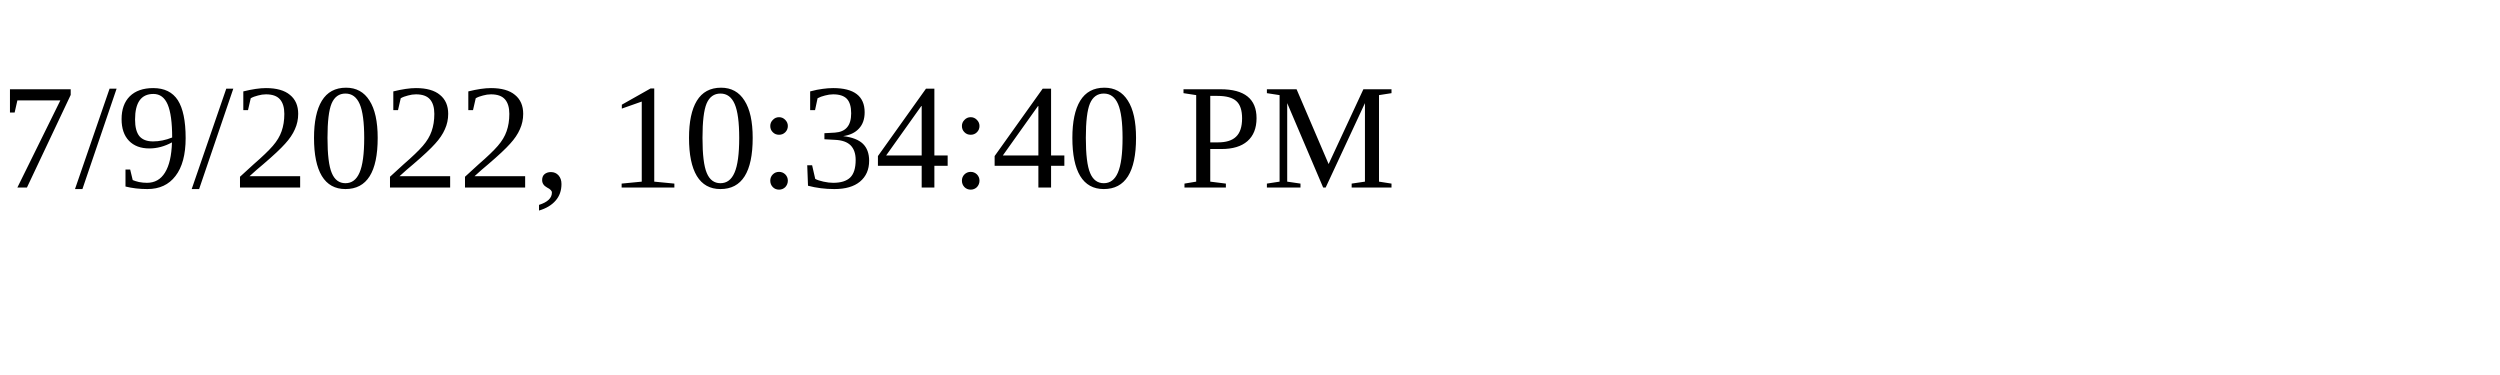
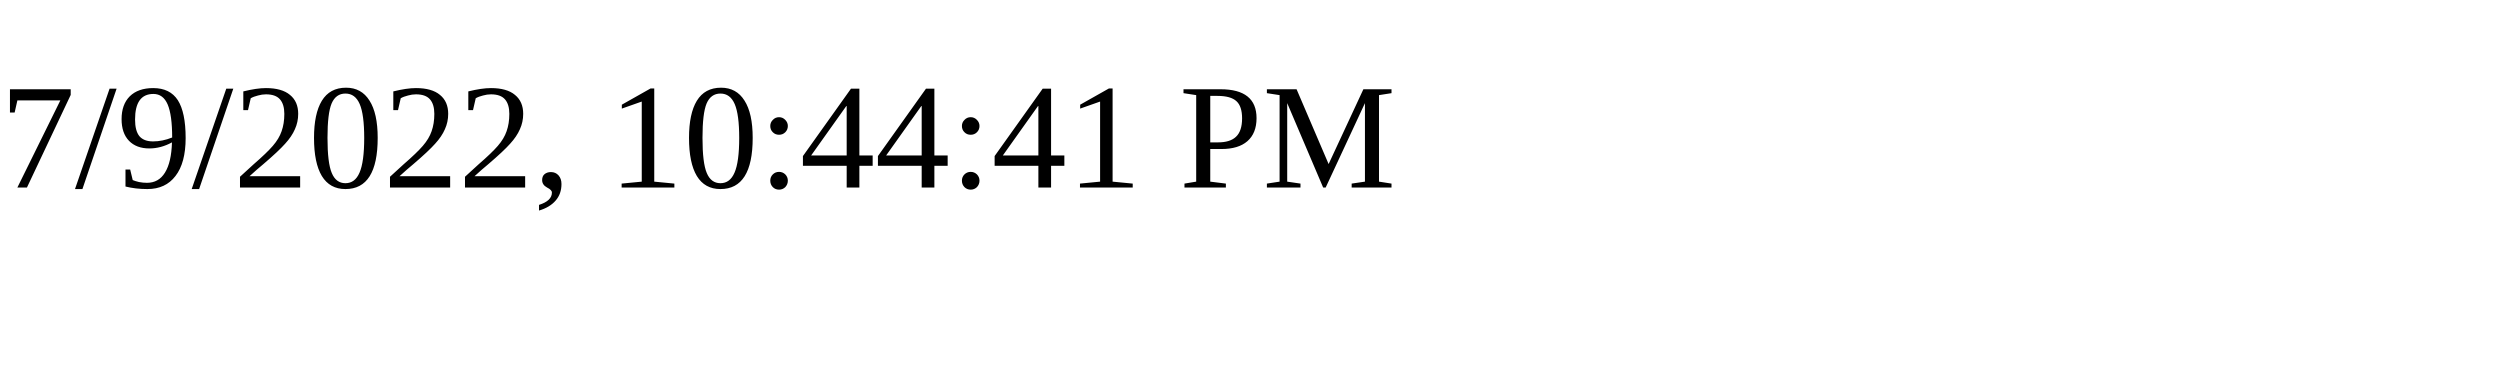
<svg xmlns="http://www.w3.org/2000/svg" height="30" width="200">
-   <text x="0" y="15">7/9/2022, 10:34:40 PM</text>
+   <text x="0" y="15">7/9/2022, 10:44:41 PM</text>
</svg>
